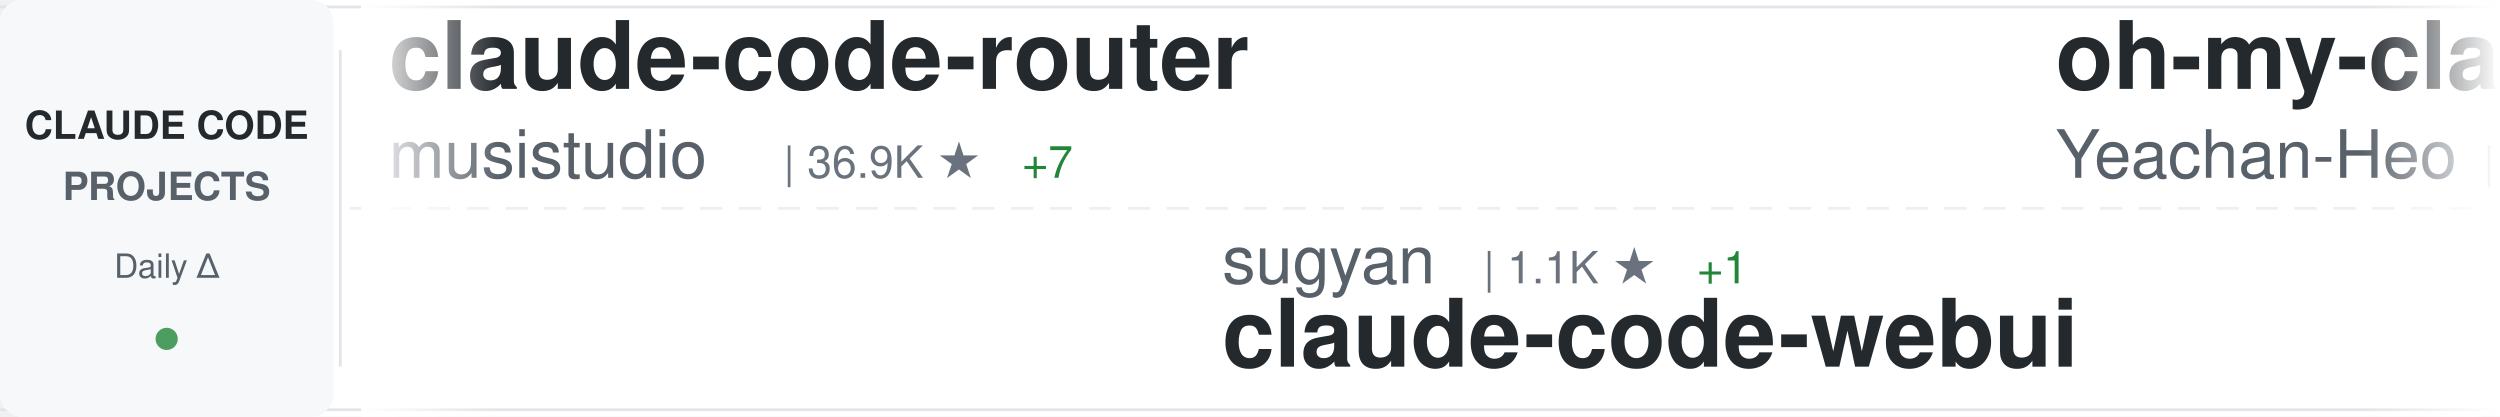
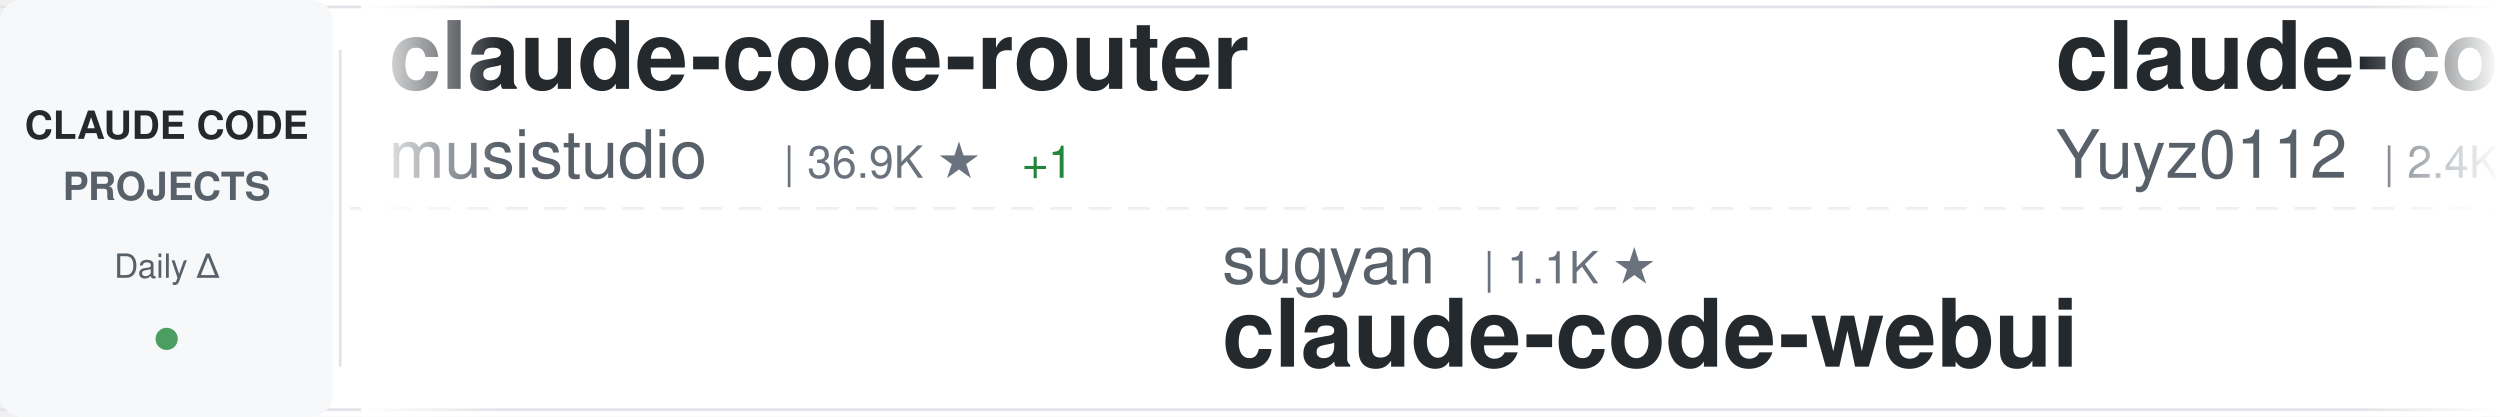
<svg xmlns="http://www.w3.org/2000/svg" width="900" height="150">
  <defs>
    <linearGradient id="awesomeLeftFade" x1="0%" y1="0%" x2="100%" y2="0%">
      <stop offset="0%" style="stop-color:#ffffff;stop-opacity:1" />
      <stop offset="100%" style="stop-color:#ffffff;stop-opacity:0" />
    </linearGradient>
    <linearGradient id="awesomeRightFade" x1="0%" y1="0%" x2="100%" y2="0%">
      <stop offset="0%" style="stop-color:#ffffff;stop-opacity:0" />
      <stop offset="100%" style="stop-color:#ffffff;stop-opacity:1" />
    </linearGradient>
  </defs>
  <rect width="900" height="150" fill="#ffffff" rx="8" />
  <rect x="0" y="2" width="900" height="1" fill="#e1e4e8" />
  <rect x="0" y="147" width="900" height="1" fill="#e1e4e8" />
  <line x1="0" y1="75" x2="900" y2="75" stroke="#e1e4e8" stroke-width="1" stroke-dasharray="8 6" opacity="0.6" />
  <rect x="0" y="0" width="120" height="150" fill="#f6f8fa" rx="8" />
  <text x="60" y="50" font-family="-apple-system, BlinkMacSystemFont, 'Segoe UI', Helvetica, Arial, sans-serif" font-size="14" font-weight="600" fill="#24292e" text-anchor="middle">CLAUDE CODE</text>
  <text x="60" y="72" font-family="-apple-system, BlinkMacSystemFont, 'Segoe UI', Helvetica, Arial, sans-serif" font-size="14" font-weight="600" fill="#586069" text-anchor="middle">PROJECTS</text>
  <text x="60" y="100" font-family="-apple-system, BlinkMacSystemFont, 'Segoe UI', Helvetica, Arial, sans-serif" font-size="12" font-weight="500" fill="#586069" text-anchor="middle">Daily Δ</text>
  <circle cx="60" cy="122" r="4" fill="#22863a" opacity="0.8" />
  <rect x="122" y="18" width="1" height="114" fill="#e1e4e8" />
  <clipPath id="awesomeTickerClip">
    <rect x="130" y="0" width="770" height="150" />
  </clipPath>
  <g clip-path="url(#awesomeTickerClip)">
    <g id="awesomeTickerItems">
      <animateTransform attributeName="transform" attributeType="XML" type="translate" from="0 0" to="-3000 0" dur="54s" repeatCount="indefinite" />
      <g transform="translate(0, 0)">
        <text x="140" y="32" font-family="-apple-system, BlinkMacSystemFont, 'Segoe UI', Helvetica, Arial, sans-serif" font-size="34" font-weight="600" fill="#24292e">claude-code-router</text>
        <text x="140" y="64" font-family="-apple-system, BlinkMacSystemFont, 'Segoe UI', Helvetica, Arial, sans-serif" font-size="24" font-weight="400" fill="#586069">musistudio</text>
        <text x="282" y="64" font-family="-apple-system, BlinkMacSystemFont, 'Segoe UI', Helvetica, Arial, sans-serif" font-size="16" font-weight="500" fill="#6a737d">| 36.9K ★</text>
-         <text x="368" y="64" font-family="-apple-system, BlinkMacSystemFont, 'Segoe UI', Helvetica, Arial, sans-serif" font-size="16" font-weight="500" fill="#22863a"> +7</text>
+         <text x="368" y="64" font-family="-apple-system, BlinkMacSystemFont, 'Segoe UI', Helvetica, Arial, sans-serif" font-size="16" font-weight="500" fill="#22863a"> +1</text>
      </g>
      <g transform="translate(300, 0)">
        <text x="140" y="102" font-family="-apple-system, BlinkMacSystemFont, 'Segoe UI', Helvetica, Arial, sans-serif" font-size="24" font-weight="400" fill="#586069">sugyan</text>
        <text x="234" y="102" font-family="-apple-system, BlinkMacSystemFont, 'Segoe UI', Helvetica, Arial, sans-serif" font-size="16" font-weight="500" fill="#6a737d">| 1.1K ★</text>
-         <text x="311" y="102" font-family="-apple-system, BlinkMacSystemFont, 'Segoe UI', Helvetica, Arial, sans-serif" font-size="16" font-weight="500" fill="#22863a"> +1</text>
        <text x="140" y="132" font-family="-apple-system, BlinkMacSystemFont, 'Segoe UI', Helvetica, Arial, sans-serif" font-size="34" font-weight="600" fill="#24292e">claude-code-webui</text>
      </g>
      <g transform="translate(600, 0)">
-         <text x="140" y="32" font-family="-apple-system, BlinkMacSystemFont, 'Segoe UI', Helvetica, Arial, sans-serif" font-size="34" font-weight="600" fill="#24292e">oh-my-claudecode</text>
-         <text x="140" y="64" font-family="-apple-system, BlinkMacSystemFont, 'Segoe UI', Helvetica, Arial, sans-serif" font-size="24" font-weight="400" fill="#586069">Yeachan-Heo</text>
-         <text x="294" y="64" font-family="-apple-system, BlinkMacSystemFont, 'Segoe UI', Helvetica, Arial, sans-serif" font-size="16" font-weight="500" fill="#6a737d">| 38.8K ★</text>
-         <text x="380" y="64" font-family="-apple-system, BlinkMacSystemFont, 'Segoe UI', Helvetica, Arial, sans-serif" font-size="16" font-weight="500" fill="#22863a"> +5</text>
+         <text x="140" y="32" font-family="-apple-system, BlinkMacSystemFont, 'Segoe UI', Helvetica, Arial, sans-serif" font-size="34" font-weight="600" fill="#24292e">claude-code-reverse</text>
+         <text x="140" y="64" font-family="-apple-system, BlinkMacSystemFont, 'Segoe UI', Helvetica, Arial, sans-serif" font-size="24" font-weight="400" fill="#586069">Yuyz0112</text>
+         <text x="258" y="64" font-family="-apple-system, BlinkMacSystemFont, 'Segoe UI', Helvetica, Arial, sans-serif" font-size="16" font-weight="500" fill="#6a737d">| 2.4K ★</text>
      </g>
      <g transform="translate(900, 0)">
-         <text x="140" y="102" font-family="-apple-system, BlinkMacSystemFont, 'Segoe UI', Helvetica, Arial, sans-serif" font-size="24" font-weight="400" fill="#586069">Alishahryar1</text>
-         <text x="306" y="102" font-family="-apple-system, BlinkMacSystemFont, 'Segoe UI', Helvetica, Arial, sans-serif" font-size="16" font-weight="500" fill="#6a737d">| 49.6K ★</text>
-         <text x="392" y="102" font-family="-apple-system, BlinkMacSystemFont, 'Segoe UI', Helvetica, Arial, sans-serif" font-size="16" font-weight="500" fill="#22863a"> +276</text>
-         <text x="140" y="132" font-family="-apple-system, BlinkMacSystemFont, 'Segoe UI', Helvetica, Arial, sans-serif" font-size="34" font-weight="600" fill="#24292e">free-claude-code</text>
+         <text x="140" y="102" font-family="-apple-system, BlinkMacSystemFont, 'Segoe UI', Helvetica, Arial, sans-serif" font-size="24" font-weight="400" fill="#586069">zebbern</text>
+         <text x="246" y="102" font-family="-apple-system, BlinkMacSystemFont, 'Segoe UI', Helvetica, Arial, sans-serif" font-size="16" font-weight="500" fill="#6a737d">| 4.6K ★</text>
+         <text x="323" y="102" font-family="-apple-system, BlinkMacSystemFont, 'Segoe UI', Helvetica, Arial, sans-serif" font-size="16" font-weight="500" fill="#22863a"> +1</text>
+         <text x="140" y="132" font-family="-apple-system, BlinkMacSystemFont, 'Segoe UI', Helvetica, Arial, sans-serif" font-size="34" font-weight="600" fill="#24292e">claude-code-guide</text>
      </g>
      <g transform="translate(1200, 0)">
        <text x="140" y="32" font-family="-apple-system, BlinkMacSystemFont, 'Segoe UI', Helvetica, Arial, sans-serif" font-size="34" font-weight="600" fill="#24292e">claude-code</text>
-         <text x="140" y="64" font-family="-apple-system, BlinkMacSystemFont, 'Segoe UI', Helvetica, Arial, sans-serif" font-size="24" font-weight="400" fill="#586069">T-Lab-CUHKSZ</text>
-         <text x="306" y="64" font-family="-apple-system, BlinkMacSystemFont, 'Segoe UI', Helvetica, Arial, sans-serif" font-size="16" font-weight="500" fill="#6a737d">| 328 ★</text>
+         <text x="140" y="64" font-family="-apple-system, BlinkMacSystemFont, 'Segoe UI', Helvetica, Arial, sans-serif" font-size="24" font-weight="400" fill="#586069">codeaashu</text>
+         <text x="270" y="64" font-family="-apple-system, BlinkMacSystemFont, 'Segoe UI', Helvetica, Arial, sans-serif" font-size="16" font-weight="500" fill="#6a737d">| 3.3K ★</text>
      </g>
      <g transform="translate(1500, 0)">
-         <text x="140" y="102" font-family="-apple-system, BlinkMacSystemFont, 'Segoe UI', Helvetica, Arial, sans-serif" font-size="24" font-weight="400" fill="#586069">VILA-Lab</text>
-         <text x="258" y="102" font-family="-apple-system, BlinkMacSystemFont, 'Segoe UI', Helvetica, Arial, sans-serif" font-size="16" font-weight="500" fill="#6a737d">| 2.1K ★</text>
-         <text x="140" y="132" font-family="-apple-system, BlinkMacSystemFont, 'Segoe UI', Helvetica, Arial, sans-serif" font-size="34" font-weight="600" fill="#24292e">Dive-into-Claude-Code</text>
+         <text x="140" y="102" font-family="-apple-system, BlinkMacSystemFont, 'Segoe UI', Helvetica, Arial, sans-serif" font-size="24" font-weight="400" fill="#586069">huangjia2019</text>
+         <text x="306" y="102" font-family="-apple-system, BlinkMacSystemFont, 'Segoe UI', Helvetica, Arial, sans-serif" font-size="16" font-weight="500" fill="#6a737d">| 1.1K ★</text>
+         <text x="140" y="132" font-family="-apple-system, BlinkMacSystemFont, 'Segoe UI', Helvetica, Arial, sans-serif" font-size="34" font-weight="600" fill="#24292e">claude-code-engineering</text>
      </g>
      <g transform="translate(1800, 0)">
-         <text x="140" y="32" font-family="-apple-system, BlinkMacSystemFont, 'Segoe UI', Helvetica, Arial, sans-serif" font-size="34" font-weight="600" fill="#24292e">ClaudeCodeAgents</text>
-         <text x="140" y="64" font-family="-apple-system, BlinkMacSystemFont, 'Segoe UI', Helvetica, Arial, sans-serif" font-size="24" font-weight="400" fill="#586069">darcyegb</text>
-         <text x="258" y="64" font-family="-apple-system, BlinkMacSystemFont, 'Segoe UI', Helvetica, Arial, sans-serif" font-size="16" font-weight="500" fill="#6a737d">| 760 ★</text>
+         <text x="140" y="32" font-family="-apple-system, BlinkMacSystemFont, 'Segoe UI', Helvetica, Arial, sans-serif" font-size="34" font-weight="600" fill="#24292e">Claude-Code</text>
+         <text x="140" y="64" font-family="-apple-system, BlinkMacSystemFont, 'Segoe UI', Helvetica, Arial, sans-serif" font-size="24" font-weight="400" fill="#586069">OrcaWhisper</text>
+         <text x="294" y="64" font-family="-apple-system, BlinkMacSystemFont, 'Segoe UI', Helvetica, Arial, sans-serif" font-size="16" font-weight="500" fill="#6a737d">| 91 ★</text>
      </g>
      <g transform="translate(2100, 0)">
-         <text x="140" y="102" font-family="-apple-system, BlinkMacSystemFont, 'Segoe UI', Helvetica, Arial, sans-serif" font-size="24" font-weight="400" fill="#586069">disler</text>
-         <text x="234" y="102" font-family="-apple-system, BlinkMacSystemFont, 'Segoe UI', Helvetica, Arial, sans-serif" font-size="16" font-weight="500" fill="#6a737d">| 3.9K ★</text>
-         <text x="140" y="132" font-family="-apple-system, BlinkMacSystemFont, 'Segoe UI', Helvetica, Arial, sans-serif" font-size="34" font-weight="600" fill="#24292e">claude-code-hooks-master...</text>
+         <text x="140" y="102" font-family="-apple-system, BlinkMacSystemFont, 'Segoe UI', Helvetica, Arial, sans-serif" font-size="24" font-weight="400" fill="#586069">Njengah</text>
+         <text x="246" y="102" font-family="-apple-system, BlinkMacSystemFont, 'Segoe UI', Helvetica, Arial, sans-serif" font-size="16" font-weight="500" fill="#6a737d">| 1.9K ★</text>
+         <text x="140" y="132" font-family="-apple-system, BlinkMacSystemFont, 'Segoe UI', Helvetica, Arial, sans-serif" font-size="34" font-weight="600" fill="#24292e">claude-code-cheat-sheet</text>
      </g>
      <g transform="translate(2400, 0)">
-         <text x="140" y="32" font-family="-apple-system, BlinkMacSystemFont, 'Segoe UI', Helvetica, Arial, sans-serif" font-size="34" font-weight="600" fill="#24292e">awesome-claude-code-suba...</text>
-         <text x="140" y="64" font-family="-apple-system, BlinkMacSystemFont, 'Segoe UI', Helvetica, Arial, sans-serif" font-size="24" font-weight="400" fill="#586069">VoltAgent</text>
-         <text x="270" y="64" font-family="-apple-system, BlinkMacSystemFont, 'Segoe UI', Helvetica, Arial, sans-serif" font-size="16" font-weight="500" fill="#6a737d">| 24.6K ★</text>
-         <text x="356" y="64" font-family="-apple-system, BlinkMacSystemFont, 'Segoe UI', Helvetica, Arial, sans-serif" font-size="16" font-weight="500" fill="#22863a"> +9</text>
+         <text x="140" y="32" font-family="-apple-system, BlinkMacSystemFont, 'Segoe UI', Helvetica, Arial, sans-serif" font-size="34" font-weight="600" fill="#24292e">learn-claude-code</text>
+         <text x="140" y="64" font-family="-apple-system, BlinkMacSystemFont, 'Segoe UI', Helvetica, Arial, sans-serif" font-size="24" font-weight="400" fill="#586069">shareAI-lab</text>
+         <text x="294" y="64" font-family="-apple-system, BlinkMacSystemFont, 'Segoe UI', Helvetica, Arial, sans-serif" font-size="16" font-weight="500" fill="#6a737d">| 75.3K ★</text>
+         <text x="380" y="64" font-family="-apple-system, BlinkMacSystemFont, 'Segoe UI', Helvetica, Arial, sans-serif" font-size="16" font-weight="500" fill="#22863a"> +17</text>
      </g>
      <g transform="translate(2700, 0)">
-         <text x="140" y="102" font-family="-apple-system, BlinkMacSystemFont, 'Segoe UI', Helvetica, Arial, sans-serif" font-size="24" font-weight="400" fill="#586069">alejandrobalderas</text>
-         <text x="366" y="102" font-family="-apple-system, BlinkMacSystemFont, 'Segoe UI', Helvetica, Arial, sans-serif" font-size="16" font-weight="500" fill="#6a737d">| 2.8K ★</text>
-         <text x="140" y="132" font-family="-apple-system, BlinkMacSystemFont, 'Segoe UI', Helvetica, Arial, sans-serif" font-size="34" font-weight="600" fill="#24292e">claude-code-from-source</text>
+         <text x="140" y="102" font-family="-apple-system, BlinkMacSystemFont, 'Segoe UI', Helvetica, Arial, sans-serif" font-size="24" font-weight="400" fill="#586069">T-Lab-CUHKSZ</text>
+         <text x="306" y="102" font-family="-apple-system, BlinkMacSystemFont, 'Segoe UI', Helvetica, Arial, sans-serif" font-size="16" font-weight="500" fill="#6a737d">| 328 ★</text>
+         <text x="140" y="132" font-family="-apple-system, BlinkMacSystemFont, 'Segoe UI', Helvetica, Arial, sans-serif" font-size="34" font-weight="600" fill="#24292e">claude-code</text>
      </g>
      <g transform="translate(3000, 0)">
        <text x="140" y="32" font-family="-apple-system, BlinkMacSystemFont, 'Segoe UI', Helvetica, Arial, sans-serif" font-size="34" font-weight="600" fill="#24292e">claude-code-router</text>
        <text x="140" y="64" font-family="-apple-system, BlinkMacSystemFont, 'Segoe UI', Helvetica, Arial, sans-serif" font-size="24" font-weight="400" fill="#586069">musistudio</text>
        <text x="282" y="64" font-family="-apple-system, BlinkMacSystemFont, 'Segoe UI', Helvetica, Arial, sans-serif" font-size="16" font-weight="500" fill="#6a737d">| 36.9K ★</text>
-         <text x="368" y="64" font-family="-apple-system, BlinkMacSystemFont, 'Segoe UI', Helvetica, Arial, sans-serif" font-size="16" font-weight="500" fill="#22863a"> +7</text>
+         <text x="368" y="64" font-family="-apple-system, BlinkMacSystemFont, 'Segoe UI', Helvetica, Arial, sans-serif" font-size="16" font-weight="500" fill="#22863a"> +1</text>
      </g>
      <g transform="translate(3300, 0)">
        <text x="140" y="102" font-family="-apple-system, BlinkMacSystemFont, 'Segoe UI', Helvetica, Arial, sans-serif" font-size="24" font-weight="400" fill="#586069">sugyan</text>
        <text x="234" y="102" font-family="-apple-system, BlinkMacSystemFont, 'Segoe UI', Helvetica, Arial, sans-serif" font-size="16" font-weight="500" fill="#6a737d">| 1.1K ★</text>
-         <text x="311" y="102" font-family="-apple-system, BlinkMacSystemFont, 'Segoe UI', Helvetica, Arial, sans-serif" font-size="16" font-weight="500" fill="#22863a"> +1</text>
        <text x="140" y="132" font-family="-apple-system, BlinkMacSystemFont, 'Segoe UI', Helvetica, Arial, sans-serif" font-size="34" font-weight="600" fill="#24292e">claude-code-webui</text>
      </g>
      <g transform="translate(3600, 0)">
-         <text x="140" y="32" font-family="-apple-system, BlinkMacSystemFont, 'Segoe UI', Helvetica, Arial, sans-serif" font-size="34" font-weight="600" fill="#24292e">oh-my-claudecode</text>
-         <text x="140" y="64" font-family="-apple-system, BlinkMacSystemFont, 'Segoe UI', Helvetica, Arial, sans-serif" font-size="24" font-weight="400" fill="#586069">Yeachan-Heo</text>
-         <text x="294" y="64" font-family="-apple-system, BlinkMacSystemFont, 'Segoe UI', Helvetica, Arial, sans-serif" font-size="16" font-weight="500" fill="#6a737d">| 38.8K ★</text>
-         <text x="380" y="64" font-family="-apple-system, BlinkMacSystemFont, 'Segoe UI', Helvetica, Arial, sans-serif" font-size="16" font-weight="500" fill="#22863a"> +5</text>
+         <text x="140" y="32" font-family="-apple-system, BlinkMacSystemFont, 'Segoe UI', Helvetica, Arial, sans-serif" font-size="34" font-weight="600" fill="#24292e">claude-code-reverse</text>
+         <text x="140" y="64" font-family="-apple-system, BlinkMacSystemFont, 'Segoe UI', Helvetica, Arial, sans-serif" font-size="24" font-weight="400" fill="#586069">Yuyz0112</text>
+         <text x="258" y="64" font-family="-apple-system, BlinkMacSystemFont, 'Segoe UI', Helvetica, Arial, sans-serif" font-size="16" font-weight="500" fill="#6a737d">| 2.4K ★</text>
      </g>
      <g transform="translate(3900, 0)">
-         <text x="140" y="102" font-family="-apple-system, BlinkMacSystemFont, 'Segoe UI', Helvetica, Arial, sans-serif" font-size="24" font-weight="400" fill="#586069">Alishahryar1</text>
-         <text x="306" y="102" font-family="-apple-system, BlinkMacSystemFont, 'Segoe UI', Helvetica, Arial, sans-serif" font-size="16" font-weight="500" fill="#6a737d">| 49.6K ★</text>
-         <text x="392" y="102" font-family="-apple-system, BlinkMacSystemFont, 'Segoe UI', Helvetica, Arial, sans-serif" font-size="16" font-weight="500" fill="#22863a"> +276</text>
-         <text x="140" y="132" font-family="-apple-system, BlinkMacSystemFont, 'Segoe UI', Helvetica, Arial, sans-serif" font-size="34" font-weight="600" fill="#24292e">free-claude-code</text>
+         <text x="140" y="102" font-family="-apple-system, BlinkMacSystemFont, 'Segoe UI', Helvetica, Arial, sans-serif" font-size="24" font-weight="400" fill="#586069">zebbern</text>
+         <text x="246" y="102" font-family="-apple-system, BlinkMacSystemFont, 'Segoe UI', Helvetica, Arial, sans-serif" font-size="16" font-weight="500" fill="#6a737d">| 4.6K ★</text>
+         <text x="323" y="102" font-family="-apple-system, BlinkMacSystemFont, 'Segoe UI', Helvetica, Arial, sans-serif" font-size="16" font-weight="500" fill="#22863a"> +1</text>
+         <text x="140" y="132" font-family="-apple-system, BlinkMacSystemFont, 'Segoe UI', Helvetica, Arial, sans-serif" font-size="34" font-weight="600" fill="#24292e">claude-code-guide</text>
      </g>
    </g>
  </g>
  <rect x="130" y="0" width="50" height="150" fill="url(#awesomeLeftFade)" />
  <rect x="850" y="0" width="50" height="150" fill="url(#awesomeRightFade)" />
</svg>
